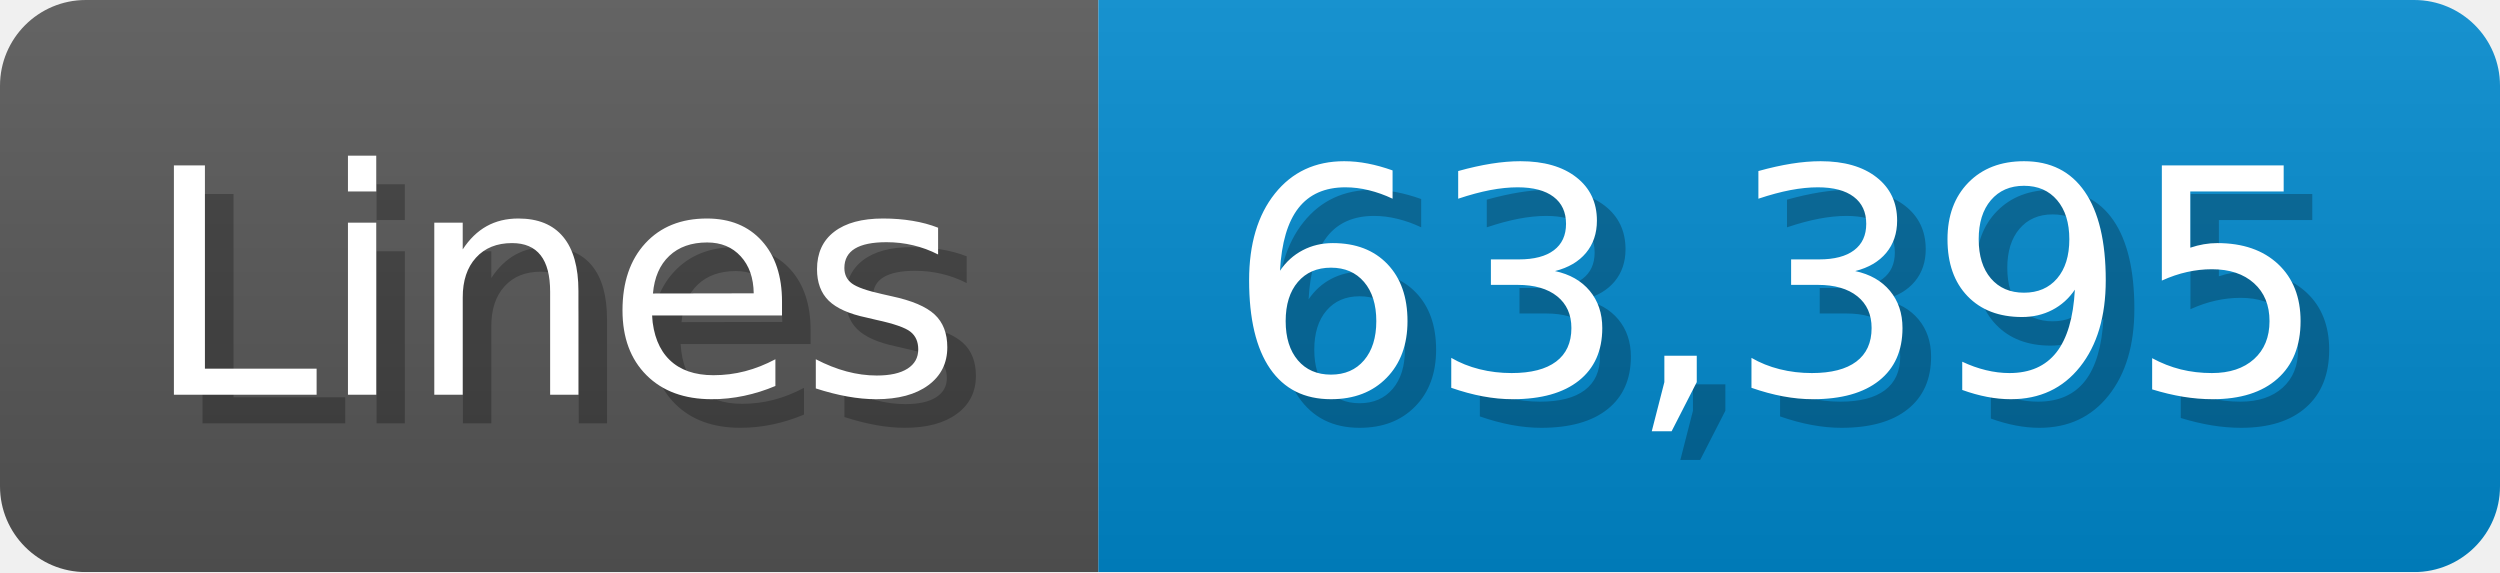
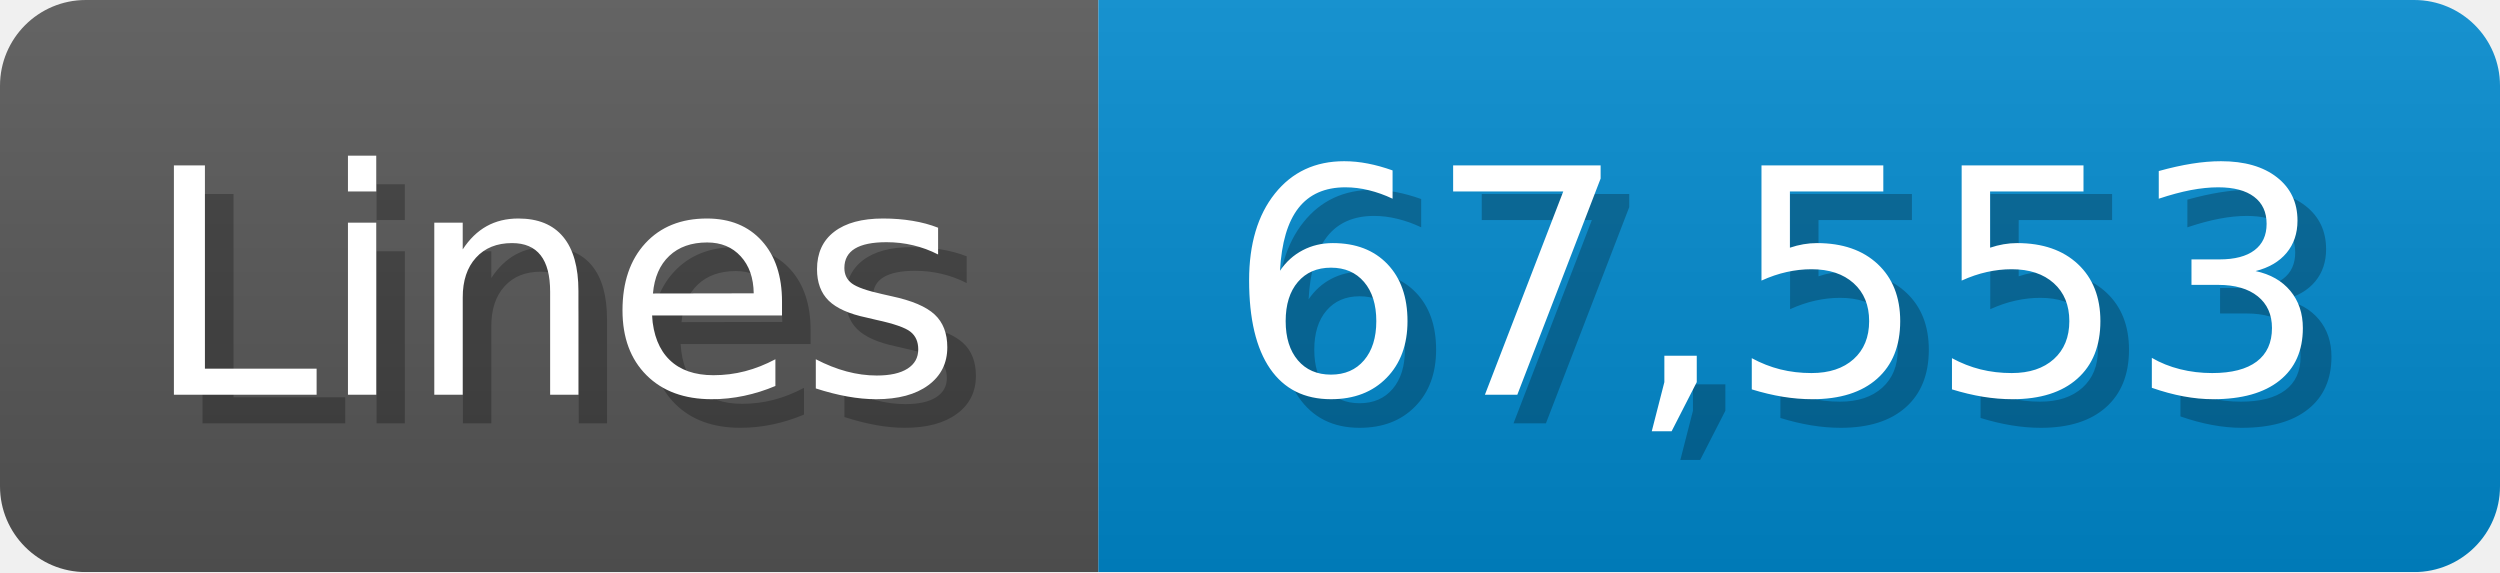
<svg xmlns="http://www.w3.org/2000/svg" width="87.4" height="20" viewBox="0 0 874 200">
  <linearGradient id="a" x2="0" y2="100%">
    <stop offset="0" stop-opacity=".1" stop-color="#EEE" />
    <stop offset="1" stop-opacity=".1" />
  </linearGradient>
  <mask id="m">
    <rect width="874" height="200" rx="30" fill="#FFF" />
  </mask>
  <g mask="url(#m)">
    <rect width="384" height="200" fill="#555" />
    <rect width="490" height="200" fill="#08C" x="384" />
    <rect width="874" height="200" fill="url(#a)" />
  </g>
  <g fill="#fff" text-anchor="start" font-family="Verdana,DejaVu Sans,sans-serif" font-size="110">
    <text x="60" y="148" textLength="284" fill="#000" opacity="0.25">Lines</text>
    <text x="50" y="138" textLength="284">Lines</text>
-     <text x="439" y="148" textLength="390" fill="#000" opacity="0.25">63,395</text>
-     <text x="429" y="138" textLength="390">63,395</text>
+     <text x="439" y="148" textLength="390" fill="#000" opacity="0.25">67,553</text>
+     <text x="429" y="138" textLength="390">67,553</text>
  </g>
</svg>
